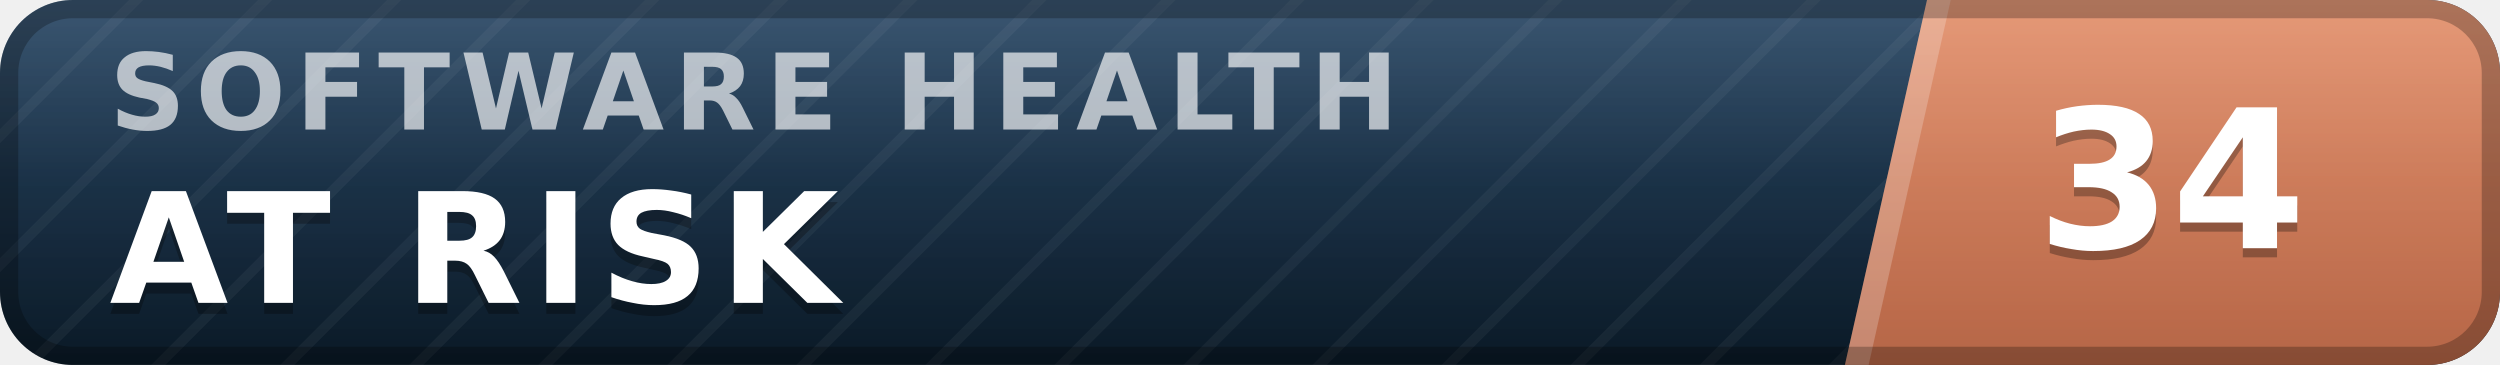
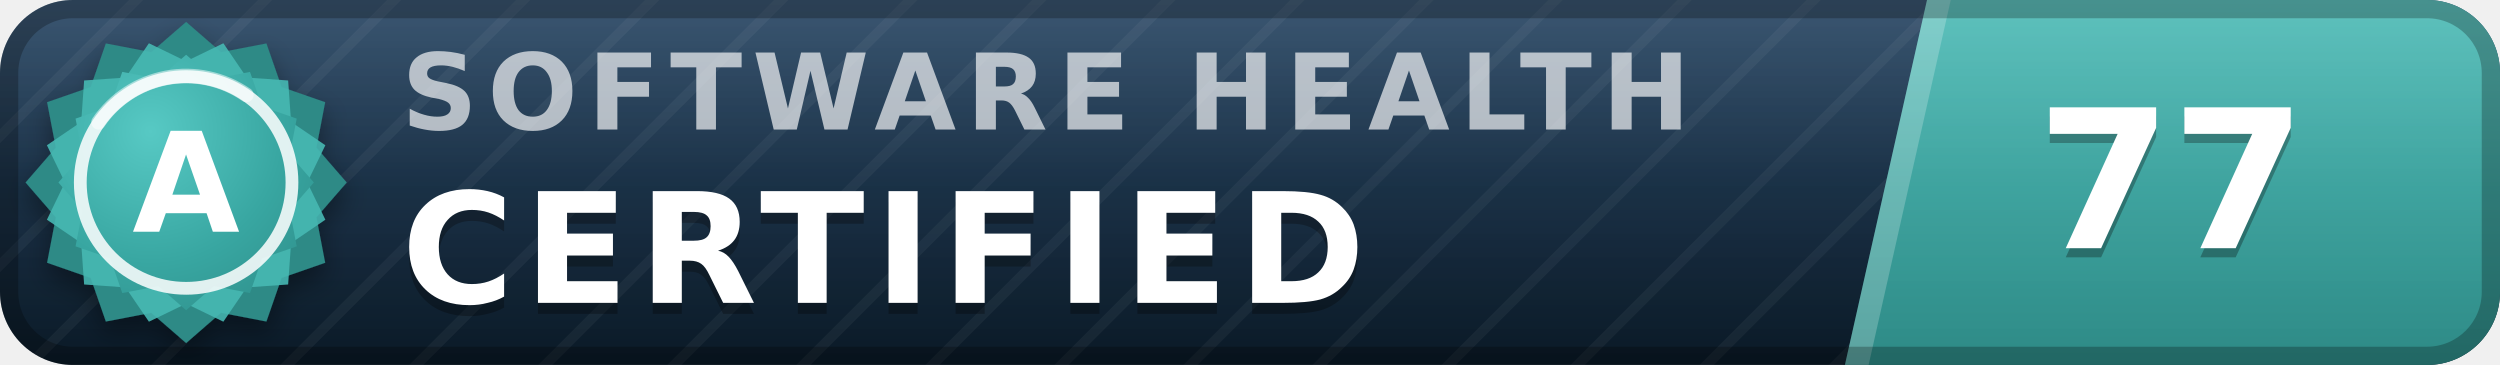
- <svg xmlns="http://www.w3.org/2000/svg" width="137" height="20" viewBox="0 0 137 20" role="img" aria-label="inspect.software software health index 34 of 100, at risk" font-family="Verdana,DejaVu Sans,Geneva,sans-serif">
+ <svg xmlns="http://www.w3.org/2000/svg" width="137" height="20" viewBox="0 0 137 20" role="img" aria-label="inspect.software software health index 77 of 100, certified (grade A)" font-family="Verdana,DejaVu Sans,Geneva,sans-serif">
  <defs>
    <linearGradient id="plate" x1="0" y1="0" x2="0" y2="1">
      <stop offset="0" stop-color="#1d3d5c" />
      <stop offset="1" stop-color="#0a1926" />
    </linearGradient>
    <linearGradient id="endplate" x1="0" y1="0" x2="0" y2="1">
-       <stop offset="0" stop-color="#e18a64" />
-       <stop offset="1" stop-color="#b56546" />
+       <stop offset="0" stop-color="#46b8b3" />
+       <stop offset="1" stop-color="#2d8a86" />
    </linearGradient>
    <linearGradient id="gloss" x1="0" y1="0" x2="0" y2="1">
      <stop offset="0" stop-color="#fff" stop-opacity=".13" />
      <stop offset=".5" stop-color="#fff" stop-opacity=".03" />
      <stop offset="1" stop-color="#fff" stop-opacity="0" />
    </linearGradient>
    <pattern id="guilloche" width="5" height="5" patternUnits="userSpaceOnUse" patternTransform="rotate(45)">
      <line x1="0" y1="0" x2="0" y2="5" stroke="#fff" stroke-opacity=".045" stroke-width="1.1" />
    </pattern>
    <clipPath id="rounded">
      <rect width="137" height="20" rx="4" />
    </clipPath>
+     <radialGradient id="sealFace" cx=".36" cy=".3" r=".95">
+       <stop offset="0" stop-color="#57c9c4" />
+       <stop offset=".55" stop-color="#38a6a1" />
+       <stop offset="1" stop-color="#2d8a86" />
+     </radialGradient>
+     <filter id="sealShadow" x="-40%" y="-40%" width="180%" height="180%">
+       <feDropShadow dx="0" dy="0.7" stdDeviation="0.7" flood-color="#000" flood-opacity="0.38" />
+     </filter>
  </defs>
  <g clip-path="url(#rounded)">
    <rect width="137" height="20" fill="url(#plate)" />
    <rect width="137" height="20" fill="url(#guilloche)" />
    <polygon points="105.6,0 137,0 137,20 101.1,20" fill="url(#endplate)" />
    <polygon points="105.6,0 106.9,0 102.4,20 101.1,20" fill="#fff" fill-opacity=".22" />
-     <text x="6.0" y="7.1" font-size="5.8" letter-spacing="0.55" fill="#fff" fill-opacity=".66" font-weight="bold" textLength="76.3" lengthAdjust="spacing">SOFTWARE HEALTH</text>
-     <text x="6.0" y="17.2" font-size="8.4" fill="#000" fill-opacity=".3" font-weight="bold" letter-spacing="0.55" textLength="43.3" lengthAdjust="spacing">AT RISK</text>
-     <text x="6.0" y="16.6" font-size="8.4" fill="#fff" font-weight="bold" letter-spacing="0.55" textLength="43.3" lengthAdjust="spacing">AT RISK</text>
-     <text x="119.0" y="14.1" font-size="10.6" fill="#000" fill-opacity=".3" font-weight="bold" text-anchor="middle">34</text>
-     <text x="119.0" y="13.6" font-size="10.6" fill="#fff" font-weight="bold" text-anchor="middle">34</text>
+     <text x="22.0" y="7.1" font-size="5.8" letter-spacing="0.55" fill="#fff" fill-opacity=".66" font-weight="bold" textLength="76.3" lengthAdjust="spacing">SOFTWARE HEALTH</text>
+     <text x="22.0" y="17.2" font-size="8.4" fill="#000" fill-opacity=".3" font-weight="bold" letter-spacing="0.55" textLength="57.7" lengthAdjust="spacing">CERTIFIED</text>
+     <text x="22.0" y="16.6" font-size="8.4" fill="#fff" font-weight="bold" letter-spacing="0.55" textLength="57.7" lengthAdjust="spacing">CERTIFIED</text>
+     <text x="119.0" y="14.1" font-size="10.6" fill="#000" fill-opacity=".3" font-weight="bold" text-anchor="middle">77</text>
+     <text x="119.0" y="13.6" font-size="10.6" fill="#fff" font-weight="bold" text-anchor="middle">77</text>
    <rect width="137" height="20" fill="url(#gloss)" />
  </g>
  <rect x=".5" y=".5" width="136" height="19" rx="3.5" fill="none" stroke="#000" stroke-opacity=".25" />
+   <g filter="url(#sealShadow)">
+     <path d="M10.20 1.20 L12.11 2.86 L14.60 2.38 L15.43 4.77 L17.82 5.60 L17.34 8.09 L19.00 10.00 L17.34 11.91 L17.82 14.40 L15.43 15.23 L14.60 17.62 L12.11 17.14 L10.20 18.80 L8.29 17.14 L5.80 17.62 L4.97 15.23 L2.58 14.40 L3.06 11.91 L1.40 10.00 L3.06 8.09 L2.58 5.60 L4.97 4.77 L5.80 2.38 L8.29 2.86 L10.20 1.20 Z" fill="#2d8a86" />
+   </g>
+   <path d="M12.24 2.37 L13.52 4.25 L15.79 4.41 L15.95 6.68 L17.83 7.96 L16.84 10.00 L17.83 12.04 L15.95 13.32 L15.79 15.59 L13.52 15.75 L12.24 17.63 L10.20 16.64 L8.16 17.63 L6.88 15.75 L4.61 15.59 L4.45 13.32 L2.57 12.04 L3.56 10.00 L2.57 7.96 L4.45 6.68 L4.61 4.41 L6.88 4.25 L8.16 2.37 L10.20 3.36 L12.24 2.37 Z" fill="#46b8b3" fill-opacity=".9" />
+   <path d="M10.20 3.00 L11.72 4.32 L13.70 3.94 L14.36 5.84 L16.26 6.50 L15.88 8.48 L17.20 10.00 L15.88 11.52 L16.26 13.50 L14.36 14.16 L13.70 16.06 L11.72 15.68 L10.20 17.00 L8.68 15.68 L6.70 16.06 L6.04 14.16 L4.14 13.50 L4.52 11.52 L3.20 10.00 L4.52 8.48 L4.14 6.50 L6.04 5.84 L6.70 3.94 L8.68 4.32 L10.20 3.00 Z" fill="url(#sealFace)" />
+   <circle cx="10.2" cy="10.0" r="5.8" fill="none" stroke="#fff" stroke-opacity=".85" stroke-width=".7" />
+   <path d="M5.4 6.7 A5.8 5.8 0 0 1 13.5 5.2" stroke="#fff" stroke-opacity=".5" stroke-width=".8" fill="none" stroke-linecap="round" />
+   <text x="10.2" y="12.7" font-size="7.6" fill="#fff" font-weight="bold" text-anchor="middle" letter-spacing=".2">A</text>
</svg>
